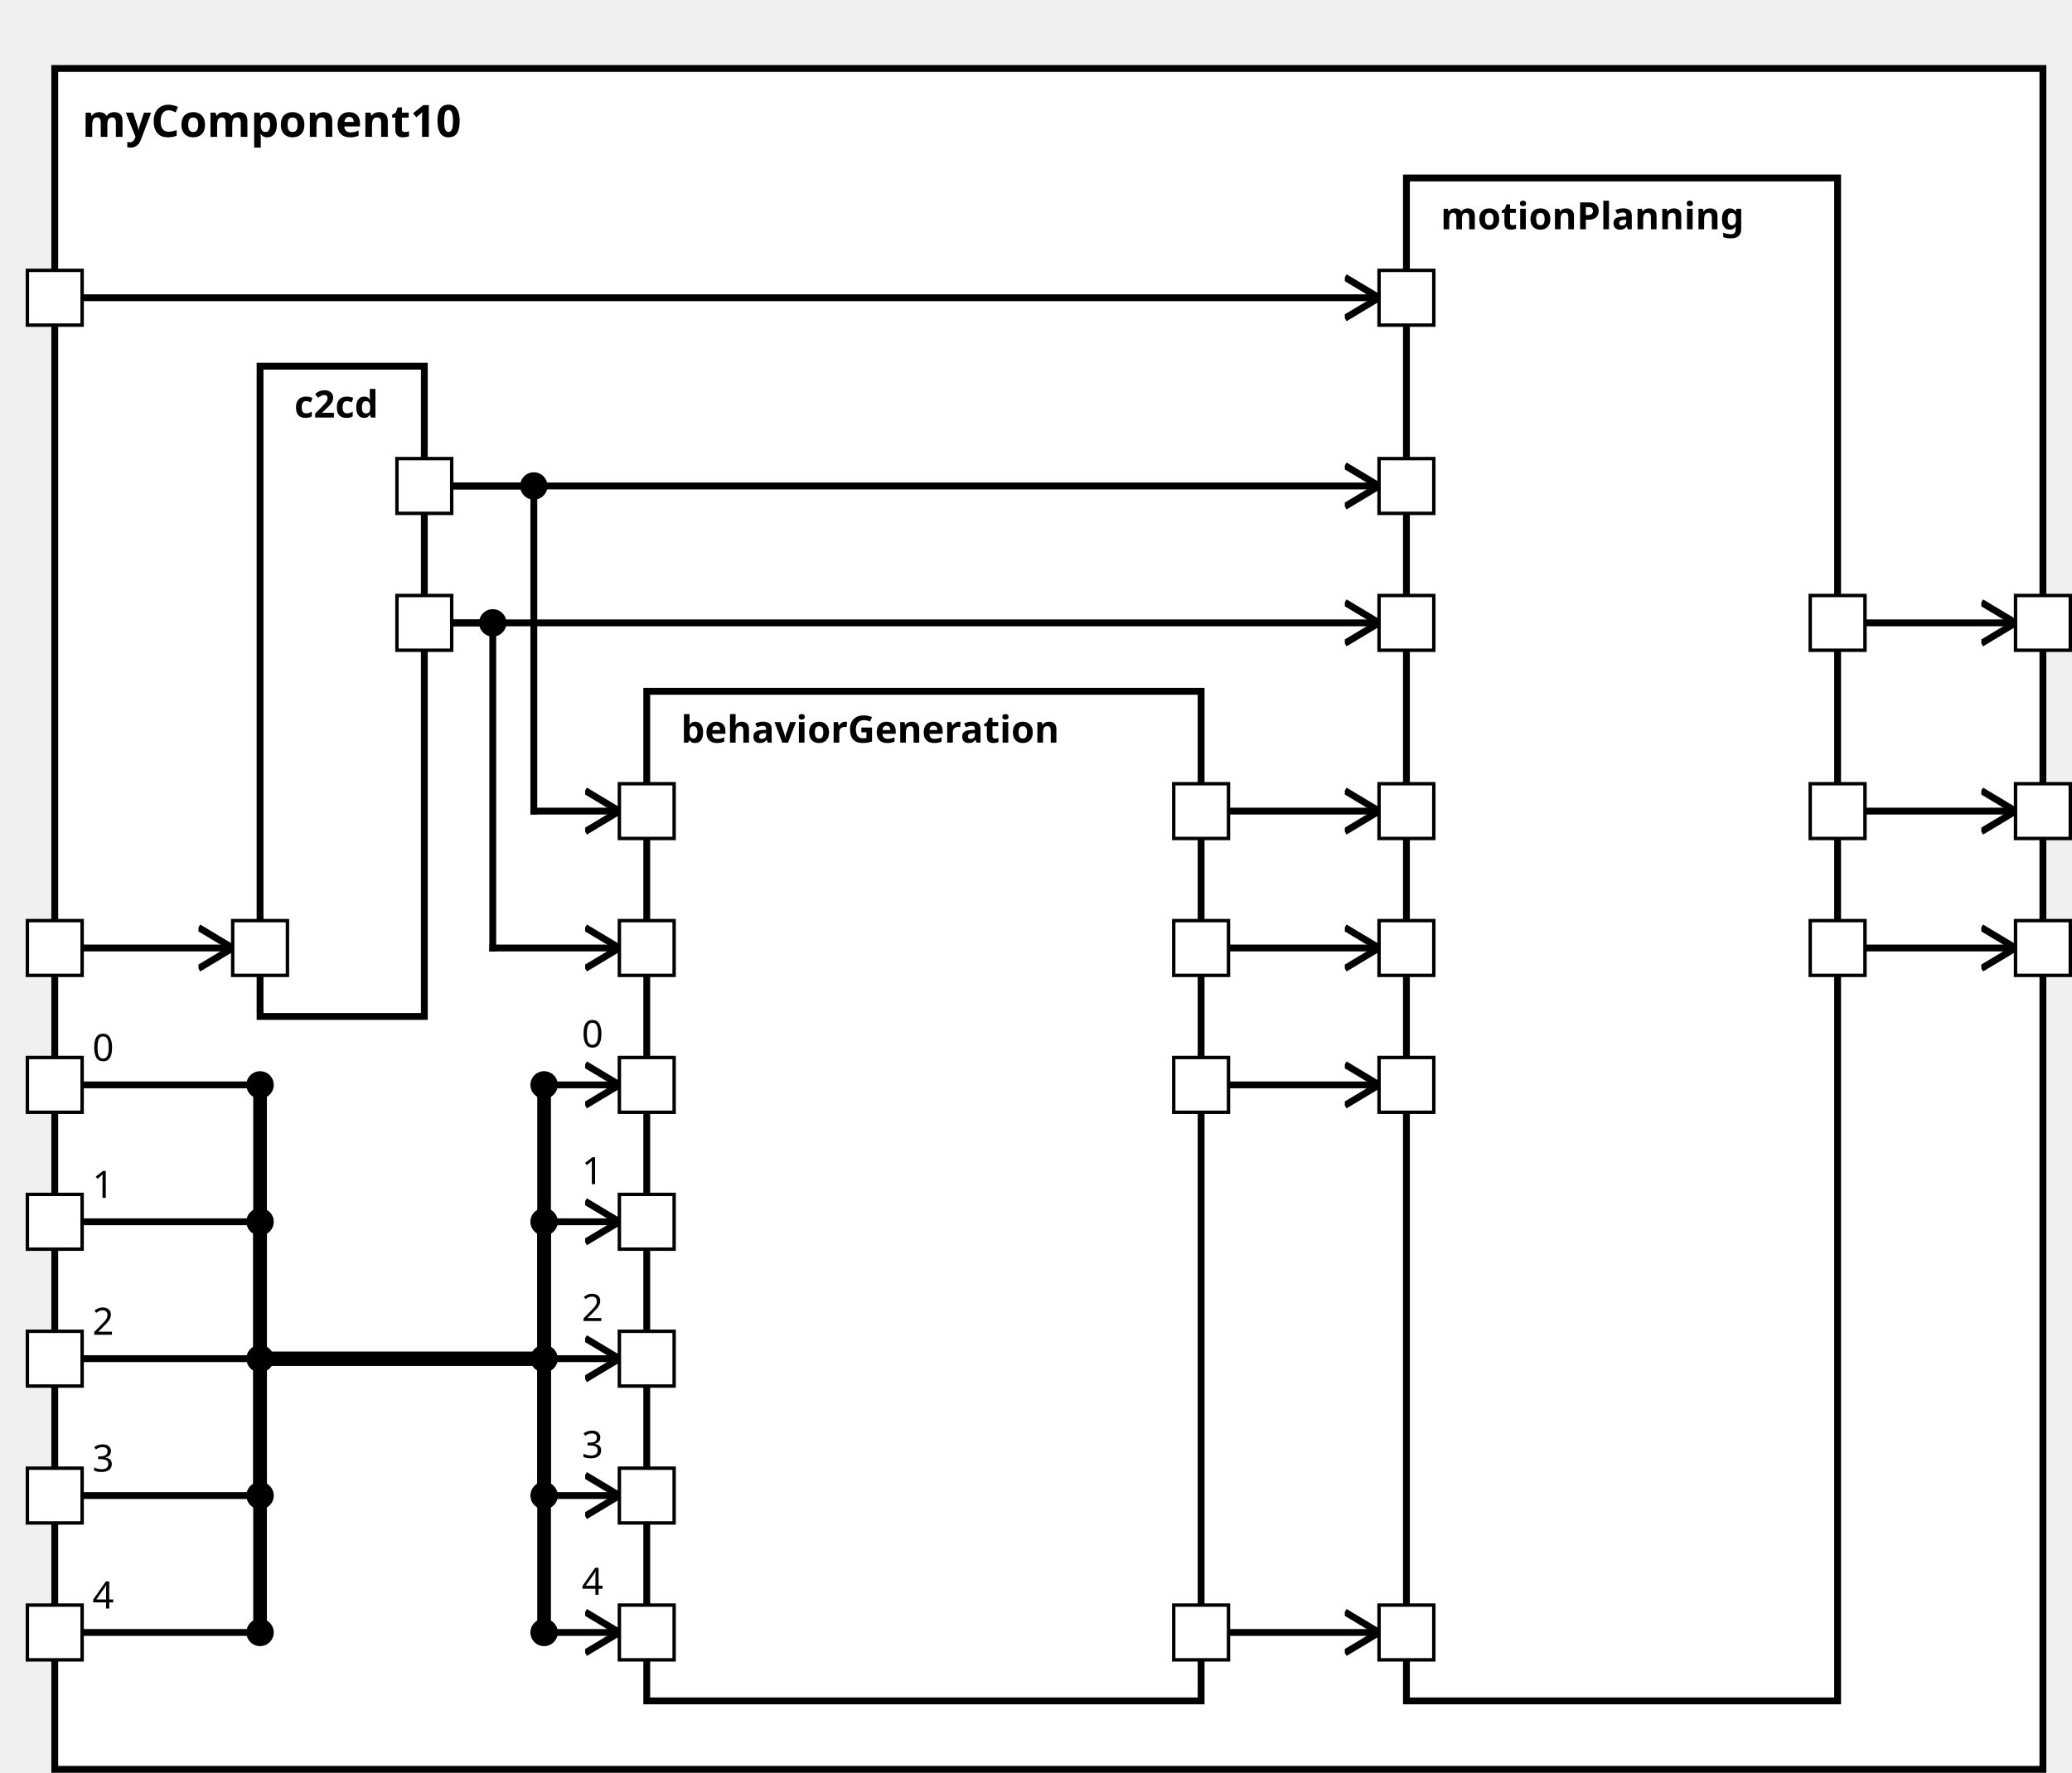
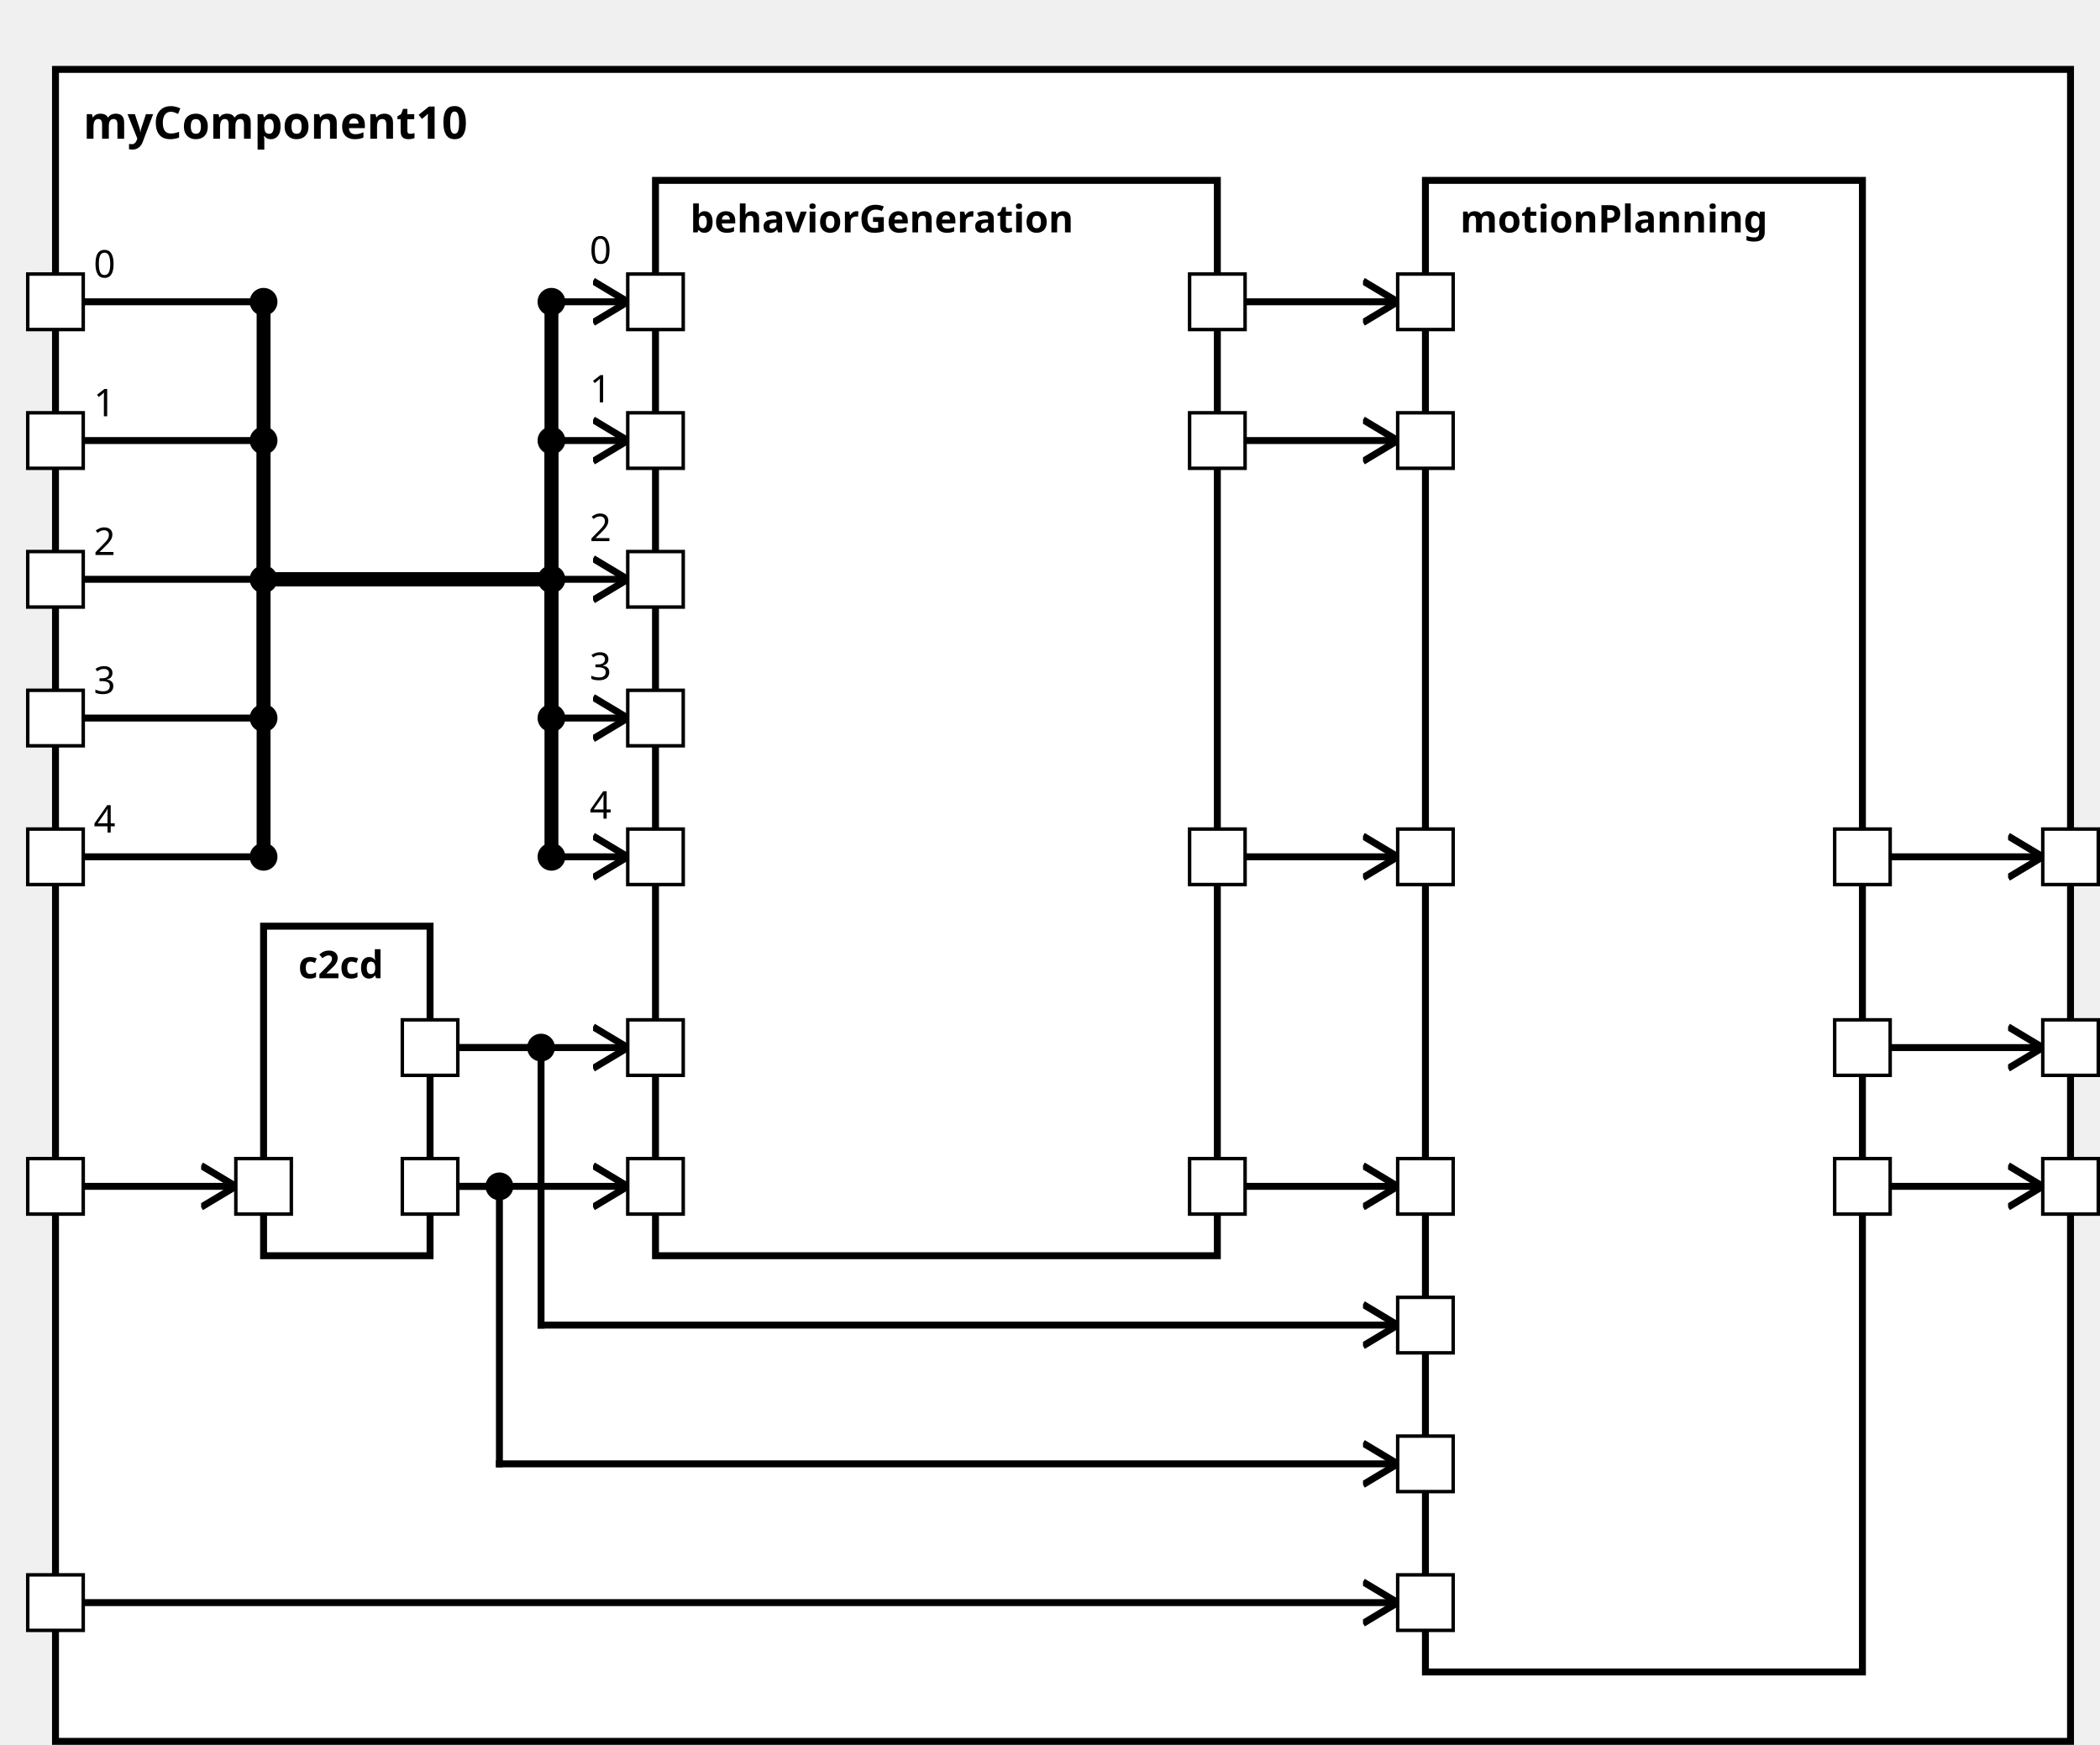
<svg xmlns="http://www.w3.org/2000/svg" xmlns:xlink="http://www.w3.org/1999/xlink" width="100%" height="100%" version="1.1">
  <svg version="1.1">
    <g transform="translate(16 20)">
-       <rect id="62" width="581" height="497" style="fill:white;stroke:black;stroke-width:2;fill-opacity:1.0;stroke-opacity:1.0" />
+       <rect id="60" width="581" height="482" style="fill:white;stroke:black;stroke-width:2;fill-opacity:1.0;stroke-opacity:1.0" />
      <text x="8" y="20" style="font-weight: bold" font-family="Verdana" font-size="13" fill="black">
            myComponent10
    </text>
    </g>
  </svg>
-   <g transform="translate(76 107)">
-     <rect data-name="testing.subpackage10.myComponent10.c2cd" id="64" width="48" height="190" style="fill:white;stroke:black;stroke-width:2;fill-opacity:1.0;stroke-opacity:1.0" />
+   <g transform="translate(76 267)">
+     <rect data-name="testing.subpackage10.myComponent10.c2cd" id="62" width="48" height="95" style="fill:white;stroke:black;stroke-width:2;fill-opacity:1.0;stroke-opacity:1.0" />
    <text x="10" y="15" alignment-baseline="middle" style="font-weight: bold" font-family="Verdana" font-size="11" fill="black">
    c2cd
    </text>
  </g>
-   <g transform="translate(189 202)">
-     <rect data-name="testing.subpackage10.myComponent10.behaviorGeneration" id="65" width="162" height="295" style="fill:white;stroke:black;stroke-width:2;fill-opacity:1.0;stroke-opacity:1.0" />
+   <g transform="translate(189 52)">
+     <rect data-name="testing.subpackage10.myComponent10.behaviorGeneration" id="63" width="162" height="310" style="fill:white;stroke:black;stroke-width:2;fill-opacity:1.0;stroke-opacity:1.0" />
    <text x="10" y="15" alignment-baseline="middle" style="font-weight: bold" font-family="Verdana" font-size="11" fill="black">
    behaviorGeneration
    </text>
  </g>
  <g transform="translate(411 52)">
-     <rect data-name="testing.subpackage10.myComponent10.motionPlanning" id="66" width="126" height="445" style="fill:white;stroke:black;stroke-width:2;fill-opacity:1.0;stroke-opacity:1.0" />
+     <rect data-name="testing.subpackage10.myComponent10.motionPlanning" id="64" width="126" height="430" style="fill:white;stroke:black;stroke-width:2;fill-opacity:1.0;stroke-opacity:1.0" />
    <text x="10" y="15" alignment-baseline="middle" style="font-weight: bold" font-family="Verdana" font-size="11" fill="black">
    motionPlanning
    </text>
  </g>
  <defs>
    <marker id="0,0,0" markerWidth="13" markerHeight="13" refX="5" refY="5" orient="auto">
      <polyline points="0,2 5,5 0,8" style="fill:none; stroke:rgb(0,0,0);                     stroke-width:1" />
    </marker>
  </defs>
-   <line stroke-linecap="square" x1="545" y1="277" x2="589" y2="277" style="stroke:rgb(0, 0,0);             stroke-width:2;                 marker-end: url(#0,0,0)             " />
-   <line stroke-linecap="square" x1="545" y1="237" x2="589" y2="237" style="stroke:rgb(0, 0,0);             stroke-width:2;                 marker-end: url(#0,0,0)             " />
-   <line stroke-linecap="square" x1="545" y1="182" x2="589" y2="182" style="stroke:rgb(0, 0,0);             stroke-width:2;                 marker-end: url(#0,0,0)             " />
-   <line stroke-linecap="square" x1="24" y1="277" x2="68" y2="277" style="stroke:rgb(0, 0,0);             stroke-width:2;                 marker-end: url(#0,0,0)             " />
-   <line stroke-linecap="square" x1="24" y1="317" x2="76" y2="317" style="stroke:rgb(0, 0,0);             stroke-width:2; " />
-   <text x="27" y="310" alignment-baseline="middle" font-family="Verdana" font-size="11" fill="black">
+   <line stroke-linecap="square" x1="545" y1="342" x2="589" y2="342" style="stroke:rgb(0, 0,0);             stroke-width:2;                 marker-end: url(#0,0,0)             " />
+   <line stroke-linecap="square" x1="545" y1="302" x2="589" y2="302" style="stroke:rgb(0, 0,0);             stroke-width:2;                 marker-end: url(#0,0,0)             " />
+   <line stroke-linecap="square" x1="545" y1="247" x2="589" y2="247" style="stroke:rgb(0, 0,0);             stroke-width:2;                 marker-end: url(#0,0,0)             " />
+   <line stroke-linecap="square" x1="24" y1="342" x2="68" y2="342" style="stroke:rgb(0, 0,0);             stroke-width:2;                 marker-end: url(#0,0,0)             " />
+   <line stroke-linecap="square" x1="24" y1="87" x2="76" y2="87" style="stroke:rgb(0, 0,0);             stroke-width:2; " />
+   <text x="27" y="80" alignment-baseline="middle" font-family="Verdana" font-size="11" fill="black">
    0
    </text>
-   <line stroke-linecap="square" x1="76" y1="317" x2="76" y2="397" style="stroke:rgb(0, 0,0);             stroke-width:4; " />
-   <circle cx="76" cy="317" r="4" fill="black" />
-   <line stroke-linecap="square" x1="76" y1="397" x2="159" y2="397" style="stroke:rgb(0, 0,0);             stroke-width:4; " />
-   <line stroke-linecap="square" x1="159" y1="397" x2="159" y2="317" style="stroke:rgb(0, 0,0);             stroke-width:4; " />
-   <line stroke-linecap="square" x1="159" y1="317" x2="181" y2="317" style="stroke:rgb(0, 0,0);             stroke-width:2;                 marker-end: url(#0,0,0)             " />
-   <text x="170" y="306" alignment-baseline="middle" font-family="Verdana" font-size="11" fill="black">
+   <line stroke-linecap="square" x1="76" y1="87" x2="76" y2="167" style="stroke:rgb(0, 0,0);             stroke-width:4; " />
+   <circle cx="76" cy="87" r="4" fill="black" />
+   <line stroke-linecap="square" x1="76" y1="167" x2="159" y2="167" style="stroke:rgb(0, 0,0);             stroke-width:4; " />
+   <line stroke-linecap="square" x1="159" y1="167" x2="159" y2="87" style="stroke:rgb(0, 0,0);             stroke-width:4; " />
+   <line stroke-linecap="square" x1="159" y1="87" x2="181" y2="87" style="stroke:rgb(0, 0,0);             stroke-width:2;                 marker-end: url(#0,0,0)             " />
+   <text x="170" y="76" alignment-baseline="middle" font-family="Verdana" font-size="11" fill="black">
    0
    </text>
-   <circle cx="159" cy="317" r="4" fill="black" />
-   <line stroke-linecap="square" x1="24" y1="357" x2="76" y2="357" style="stroke:rgb(0, 0,0);             stroke-width:2; " />
-   <text x="27" y="350" alignment-baseline="middle" font-family="Verdana" font-size="11" fill="black">
+   <circle cx="159" cy="87" r="4" fill="black" />
+   <line stroke-linecap="square" x1="24" y1="127" x2="76" y2="127" style="stroke:rgb(0, 0,0);             stroke-width:2; " />
+   <text x="27" y="120" alignment-baseline="middle" font-family="Verdana" font-size="11" fill="black">
    1
    </text>
-   <line stroke-linecap="square" x1="76" y1="357" x2="76" y2="397" style="stroke:rgb(0, 0,0);             stroke-width:4; " />
-   <circle cx="76" cy="357" r="4" fill="black" />
-   <line stroke-linecap="square" x1="76" y1="397" x2="159" y2="397" style="stroke:rgb(0, 0,0);             stroke-width:4; " />
-   <line stroke-linecap="square" x1="159" y1="397" x2="159" y2="357" style="stroke:rgb(0, 0,0);             stroke-width:4; " />
-   <line stroke-linecap="square" x1="159" y1="357" x2="181" y2="357" style="stroke:rgb(0, 0,0);             stroke-width:2;                 marker-end: url(#0,0,0)             " />
-   <text x="170" y="346" alignment-baseline="middle" font-family="Verdana" font-size="11" fill="black">
+   <line stroke-linecap="square" x1="76" y1="127" x2="76" y2="167" style="stroke:rgb(0, 0,0);             stroke-width:4; " />
+   <circle cx="76" cy="127" r="4" fill="black" />
+   <line stroke-linecap="square" x1="76" y1="167" x2="159" y2="167" style="stroke:rgb(0, 0,0);             stroke-width:4; " />
+   <line stroke-linecap="square" x1="159" y1="167" x2="159" y2="127" style="stroke:rgb(0, 0,0);             stroke-width:4; " />
+   <line stroke-linecap="square" x1="159" y1="127" x2="181" y2="127" style="stroke:rgb(0, 0,0);             stroke-width:2;                 marker-end: url(#0,0,0)             " />
+   <text x="170" y="116" alignment-baseline="middle" font-family="Verdana" font-size="11" fill="black">
    1
    </text>
-   <circle cx="159" cy="357" r="4" fill="black" />
-   <line stroke-linecap="square" x1="24" y1="397" x2="76" y2="397" style="stroke:rgb(0, 0,0);             stroke-width:2; " />
-   <text x="27" y="390" alignment-baseline="middle" font-family="Verdana" font-size="11" fill="black">
+   <circle cx="159" cy="127" r="4" fill="black" />
+   <line stroke-linecap="square" x1="24" y1="167" x2="76" y2="167" style="stroke:rgb(0, 0,0);             stroke-width:2; " />
+   <text x="27" y="160" alignment-baseline="middle" font-family="Verdana" font-size="11" fill="black">
    2
    </text>
-   <line stroke-linecap="square" x1="76" y1="397" x2="76" y2="397" style="stroke:rgb(0, 0,0);             stroke-width:4; " />
-   <circle cx="76" cy="397" r="4" fill="black" />
-   <line stroke-linecap="square" x1="76" y1="397" x2="159" y2="397" style="stroke:rgb(0, 0,0);             stroke-width:4; " />
-   <line stroke-linecap="square" x1="159" y1="397" x2="159" y2="397" style="stroke:rgb(0, 0,0);             stroke-width:4; " />
-   <line stroke-linecap="square" x1="159" y1="397" x2="181" y2="397" style="stroke:rgb(0, 0,0);             stroke-width:2;                 marker-end: url(#0,0,0)             " />
-   <text x="170" y="386" alignment-baseline="middle" font-family="Verdana" font-size="11" fill="black">
+   <line stroke-linecap="square" x1="76" y1="167" x2="76" y2="167" style="stroke:rgb(0, 0,0);             stroke-width:4; " />
+   <circle cx="76" cy="167" r="4" fill="black" />
+   <line stroke-linecap="square" x1="76" y1="167" x2="159" y2="167" style="stroke:rgb(0, 0,0);             stroke-width:4; " />
+   <line stroke-linecap="square" x1="159" y1="167" x2="159" y2="167" style="stroke:rgb(0, 0,0);             stroke-width:4; " />
+   <line stroke-linecap="square" x1="159" y1="167" x2="181" y2="167" style="stroke:rgb(0, 0,0);             stroke-width:2;                 marker-end: url(#0,0,0)             " />
+   <text x="170" y="156" alignment-baseline="middle" font-family="Verdana" font-size="11" fill="black">
    2
    </text>
-   <circle cx="159" cy="397" r="4" fill="black" />
-   <line stroke-linecap="square" x1="24" y1="437" x2="76" y2="437" style="stroke:rgb(0, 0,0);             stroke-width:2; " />
-   <text x="27" y="430" alignment-baseline="middle" font-family="Verdana" font-size="11" fill="black">
+   <circle cx="159" cy="167" r="4" fill="black" />
+   <line stroke-linecap="square" x1="24" y1="207" x2="76" y2="207" style="stroke:rgb(0, 0,0);             stroke-width:2; " />
+   <text x="27" y="200" alignment-baseline="middle" font-family="Verdana" font-size="11" fill="black">
    3
    </text>
-   <line stroke-linecap="square" x1="76" y1="437" x2="76" y2="397" style="stroke:rgb(0, 0,0);             stroke-width:4; " />
-   <circle cx="76" cy="437" r="4" fill="black" />
-   <line stroke-linecap="square" x1="76" y1="397" x2="159" y2="397" style="stroke:rgb(0, 0,0);             stroke-width:4; " />
-   <line stroke-linecap="square" x1="159" y1="397" x2="159" y2="437" style="stroke:rgb(0, 0,0);             stroke-width:4; " />
-   <line stroke-linecap="square" x1="159" y1="437" x2="181" y2="437" style="stroke:rgb(0, 0,0);             stroke-width:2;                 marker-end: url(#0,0,0)             " />
-   <text x="170" y="426" alignment-baseline="middle" font-family="Verdana" font-size="11" fill="black">
+   <line stroke-linecap="square" x1="76" y1="207" x2="76" y2="167" style="stroke:rgb(0, 0,0);             stroke-width:4; " />
+   <circle cx="76" cy="207" r="4" fill="black" />
+   <line stroke-linecap="square" x1="76" y1="167" x2="159" y2="167" style="stroke:rgb(0, 0,0);             stroke-width:4; " />
+   <line stroke-linecap="square" x1="159" y1="167" x2="159" y2="207" style="stroke:rgb(0, 0,0);             stroke-width:4; " />
+   <line stroke-linecap="square" x1="159" y1="207" x2="181" y2="207" style="stroke:rgb(0, 0,0);             stroke-width:2;                 marker-end: url(#0,0,0)             " />
+   <text x="170" y="196" alignment-baseline="middle" font-family="Verdana" font-size="11" fill="black">
    3
    </text>
-   <circle cx="159" cy="437" r="4" fill="black" />
-   <line stroke-linecap="square" x1="24" y1="477" x2="76" y2="477" style="stroke:rgb(0, 0,0);             stroke-width:2; " />
-   <text x="27" y="470" alignment-baseline="middle" font-family="Verdana" font-size="11" fill="black">
+   <circle cx="159" cy="207" r="4" fill="black" />
+   <line stroke-linecap="square" x1="24" y1="247" x2="76" y2="247" style="stroke:rgb(0, 0,0);             stroke-width:2; " />
+   <text x="27" y="240" alignment-baseline="middle" font-family="Verdana" font-size="11" fill="black">
    4
    </text>
-   <line stroke-linecap="square" x1="76" y1="477" x2="76" y2="397" style="stroke:rgb(0, 0,0);             stroke-width:4; " />
-   <circle cx="76" cy="477" r="4" fill="black" />
-   <line stroke-linecap="square" x1="76" y1="397" x2="159" y2="397" style="stroke:rgb(0, 0,0);             stroke-width:4; " />
-   <line stroke-linecap="square" x1="159" y1="397" x2="159" y2="477" style="stroke:rgb(0, 0,0);             stroke-width:4; " />
-   <line stroke-linecap="square" x1="159" y1="477" x2="181" y2="477" style="stroke:rgb(0, 0,0);             stroke-width:2;                 marker-end: url(#0,0,0)             " />
-   <text x="170" y="466" alignment-baseline="middle" font-family="Verdana" font-size="11" fill="black">
+   <line stroke-linecap="square" x1="76" y1="247" x2="76" y2="167" style="stroke:rgb(0, 0,0);             stroke-width:4; " />
+   <circle cx="76" cy="247" r="4" fill="black" />
+   <line stroke-linecap="square" x1="76" y1="167" x2="159" y2="167" style="stroke:rgb(0, 0,0);             stroke-width:4; " />
+   <line stroke-linecap="square" x1="159" y1="167" x2="159" y2="247" style="stroke:rgb(0, 0,0);             stroke-width:4; " />
+   <line stroke-linecap="square" x1="159" y1="247" x2="181" y2="247" style="stroke:rgb(0, 0,0);             stroke-width:2;                 marker-end: url(#0,0,0)             " />
+   <text x="170" y="236" alignment-baseline="middle" font-family="Verdana" font-size="11" fill="black">
    4
    </text>
-   <circle cx="159" cy="477" r="4" fill="black" />
-   <line stroke-linecap="square" x1="132" y1="182" x2="144" y2="182" style="stroke:rgb(0, 0,0);             stroke-width:2; " />
-   <line stroke-linecap="square" x1="144" y1="182" x2="144" y2="277" style="stroke:rgb(0, 0,0);             stroke-width:2; " />
-   <circle cx="144" cy="182" r="4" fill="black" />
-   <line stroke-linecap="square" x1="144" y1="277" x2="181" y2="277" style="stroke:rgb(0, 0,0);             stroke-width:2;                 marker-end: url(#0,0,0)             " />
-   <line stroke-linecap="square" x1="132" y1="142" x2="156" y2="142" style="stroke:rgb(0, 0,0);             stroke-width:2; " />
-   <line stroke-linecap="square" x1="156" y1="142" x2="156" y2="237" style="stroke:rgb(0, 0,0);             stroke-width:2; " />
-   <circle cx="156" cy="142" r="4" fill="black" />
-   <line stroke-linecap="square" x1="156" y1="237" x2="181" y2="237" style="stroke:rgb(0, 0,0);             stroke-width:2;                 marker-end: url(#0,0,0)             " />
-   <line stroke-linecap="square" x1="24" y1="87" x2="403" y2="87" style="stroke:rgb(0, 0,0);             stroke-width:2;                 marker-end: url(#0,0,0)             " />
-   <line stroke-linecap="square" x1="132" y1="182" x2="403" y2="182" style="stroke:rgb(0, 0,0);             stroke-width:2;                 marker-end: url(#0,0,0)             " />
-   <line stroke-linecap="square" x1="132" y1="142" x2="403" y2="142" style="stroke:rgb(0, 0,0);             stroke-width:2;                 marker-end: url(#0,0,0)             " />
-   <line stroke-linecap="square" x1="359" y1="277" x2="403" y2="277" style="stroke:rgb(0, 0,0);             stroke-width:2;                 marker-end: url(#0,0,0)             " />
-   <line stroke-linecap="square" x1="359" y1="317" x2="403" y2="317" style="stroke:rgb(0, 0,0);             stroke-width:2;                 marker-end: url(#0,0,0)             " />
-   <line stroke-linecap="square" x1="359" y1="477" x2="403" y2="477" style="stroke:rgb(0, 0,0);             stroke-width:2;                 marker-end: url(#0,0,0)             " />
-   <line stroke-linecap="square" x1="359" y1="237" x2="403" y2="237" style="stroke:rgb(0, 0,0);             stroke-width:2;                 marker-end: url(#0,0,0)             " />
+   <circle cx="159" cy="247" r="4" fill="black" />
+   <line stroke-linecap="square" x1="132" y1="342" x2="181" y2="342" style="stroke:rgb(0, 0,0);             stroke-width:2;                 marker-end: url(#0,0,0)             " />
+   <line stroke-linecap="square" x1="132" y1="302" x2="181" y2="302" style="stroke:rgb(0, 0,0);             stroke-width:2;                 marker-end: url(#0,0,0)             " />
+   <line stroke-linecap="square" x1="24" y1="462" x2="403" y2="462" style="stroke:rgb(0, 0,0);             stroke-width:2;                 marker-end: url(#0,0,0)             " />
+   <line stroke-linecap="square" x1="132" y1="342" x2="144" y2="342" style="stroke:rgb(0, 0,0);             stroke-width:2; " />
+   <line stroke-linecap="square" x1="144" y1="342" x2="144" y2="422" style="stroke:rgb(0, 0,0);             stroke-width:2; " />
+   <circle cx="144" cy="342" r="4" fill="black" />
+   <line stroke-linecap="square" x1="144" y1="422" x2="403" y2="422" style="stroke:rgb(0, 0,0);             stroke-width:2;                 marker-end: url(#0,0,0)             " />
+   <line stroke-linecap="square" x1="132" y1="302" x2="156" y2="302" style="stroke:rgb(0, 0,0);             stroke-width:2; " />
+   <line stroke-linecap="square" x1="156" y1="302" x2="156" y2="382" style="stroke:rgb(0, 0,0);             stroke-width:2; " />
+   <circle cx="156" cy="302" r="4" fill="black" />
+   <line stroke-linecap="square" x1="156" y1="382" x2="403" y2="382" style="stroke:rgb(0, 0,0);             stroke-width:2;                 marker-end: url(#0,0,0)             " />
+   <line stroke-linecap="square" x1="359" y1="342" x2="403" y2="342" style="stroke:rgb(0, 0,0);             stroke-width:2;                 marker-end: url(#0,0,0)             " />
+   <line stroke-linecap="square" x1="359" y1="127" x2="403" y2="127" style="stroke:rgb(0, 0,0);             stroke-width:2;                 marker-end: url(#0,0,0)             " />
+   <line stroke-linecap="square" x1="359" y1="87" x2="403" y2="87" style="stroke:rgb(0, 0,0);             stroke-width:2;                 marker-end: url(#0,0,0)             " />
+   <line stroke-linecap="square" x1="359" y1="247" x2="403" y2="247" style="stroke:rgb(0, 0,0);             stroke-width:2;                 marker-end: url(#0,0,0)             " />
  <defs>
    <rect id="port" x="0" y="0" width="16" height="16" style="fill:white;stroke:rgb(0,0,0);stroke-width:1;fill-opacity:1.0;stroke-opacity:1.0" />
  </defs>
+   <use x="8" y="454" xlink:href="#port" />
+   <text text-anchor="end" alignment-baseline="middle" x="4" y="464" transform="rotate(0,4,464)" style="font-weight: regular" font-family="Verdana" font-size="9" fill="black">
+ 
+ </text>
  <use x="8" y="79" xlink:href="#port" />
  <text text-anchor="end" alignment-baseline="middle" x="4" y="89" transform="rotate(0,4,89)" style="font-weight: regular" font-family="Verdana" font-size="9" fill="black">

</text>
-   <use x="8" y="309" xlink:href="#port" />
-   <text text-anchor="end" alignment-baseline="middle" x="4" y="319" transform="rotate(0,4,319)" style="font-weight: regular" font-family="Verdana" font-size="9" fill="black">
- 
- </text>
-   <use x="8" y="349" xlink:href="#port" />
-   <text text-anchor="end" alignment-baseline="middle" x="4" y="359" transform="rotate(0,4,359)" style="font-weight: regular" font-family="Verdana" font-size="9" fill="black">
- 
- </text>
-   <use x="8" y="269" xlink:href="#port" />
-   <text text-anchor="end" alignment-baseline="middle" x="4" y="279" transform="rotate(0,4,279)" style="font-weight: regular" font-family="Verdana" font-size="9" fill="black">
- 
- </text>
-   <use x="8" y="389" xlink:href="#port" />
-   <text text-anchor="end" alignment-baseline="middle" x="4" y="399" transform="rotate(0,4,399)" style="font-weight: regular" font-family="Verdana" font-size="9" fill="black">
- 
- </text>
-   <use x="8" y="429" xlink:href="#port" />
-   <text text-anchor="end" alignment-baseline="middle" x="4" y="439" transform="rotate(0,4,439)" style="font-weight: regular" font-family="Verdana" font-size="9" fill="black">
- 
- </text>
-   <use x="8" y="469" xlink:href="#port" />
-   <text text-anchor="end" alignment-baseline="middle" x="4" y="479" transform="rotate(0,4,479)" style="font-weight: regular" font-family="Verdana" font-size="9" fill="black">
- 
- </text>
-   <use x="589" y="269" xlink:href="#port" />
-   <text text-anchor="start" alignment-baseline="middle" x="609" y="279" transform="rotate(0,609,279)" style="font-weight: regular" font-family="Verdana" font-size="9" fill="black">
- 
- </text>
-   <use x="589" y="229" xlink:href="#port" />
-   <text text-anchor="start" alignment-baseline="middle" x="609" y="239" transform="rotate(0,609,239)" style="font-weight: regular" font-family="Verdana" font-size="9" fill="black">
- 
- </text>
-   <use x="589" y="174" xlink:href="#port" />
-   <text text-anchor="start" alignment-baseline="middle" x="609" y="184" transform="rotate(0,609,184)" style="font-weight: regular" font-family="Verdana" font-size="9" fill="black">
- 
- </text>
-   <use x="68" y="269" xlink:href="#port" />
-   <text text-anchor="start" alignment-baseline="middle" x="87" y="279" transform="rotate(0,87,279)" style="font-weight: regular" font-family="Verdana" font-size="9" fill="black">
- 
- </text>
-   <use x="116" y="174" xlink:href="#port" />
-   <text text-anchor="end" alignment-baseline="middle" x="113" y="184" transform="rotate(0,113,184)" style="font-weight: regular" font-family="Verdana" font-size="9" fill="black">
- 
- </text>
-   <use x="116" y="134" xlink:href="#port" />
-   <text text-anchor="end" alignment-baseline="middle" x="113" y="144" transform="rotate(0,113,144)" style="font-weight: regular" font-family="Verdana" font-size="9" fill="black">
- 
- </text>
-   <use x="181" y="309" xlink:href="#port" />
-   <text text-anchor="start" alignment-baseline="middle" x="200" y="319" transform="rotate(0,200,319)" style="font-weight: regular" font-family="Verdana" font-size="9" fill="black">
- 
- </text>
-   <use x="181" y="349" xlink:href="#port" />
-   <text text-anchor="start" alignment-baseline="middle" x="200" y="359" transform="rotate(0,200,359)" style="font-weight: regular" font-family="Verdana" font-size="9" fill="black">
- 
- </text>
-   <use x="181" y="269" xlink:href="#port" />
-   <text text-anchor="start" alignment-baseline="middle" x="200" y="279" transform="rotate(0,200,279)" style="font-weight: regular" font-family="Verdana" font-size="9" fill="black">
- 
- </text>
-   <use x="181" y="229" xlink:href="#port" />
-   <text text-anchor="start" alignment-baseline="middle" x="200" y="239" transform="rotate(0,200,239)" style="font-weight: regular" font-family="Verdana" font-size="9" fill="black">
- 
- </text>
-   <use x="181" y="389" xlink:href="#port" />
-   <text text-anchor="start" alignment-baseline="middle" x="200" y="399" transform="rotate(0,200,399)" style="font-weight: regular" font-family="Verdana" font-size="9" fill="black">
- 
- </text>
-   <use x="181" y="429" xlink:href="#port" />
-   <text text-anchor="start" alignment-baseline="middle" x="200" y="439" transform="rotate(0,200,439)" style="font-weight: regular" font-family="Verdana" font-size="9" fill="black">
- 
- </text>
-   <use x="181" y="469" xlink:href="#port" />
-   <text text-anchor="start" alignment-baseline="middle" x="200" y="479" transform="rotate(0,200,479)" style="font-weight: regular" font-family="Verdana" font-size="9" fill="black">
- 
- </text>
-   <use x="343" y="269" xlink:href="#port" />
-   <text text-anchor="end" alignment-baseline="middle" x="340" y="279" transform="rotate(0,340,279)" style="font-weight: regular" font-family="Verdana" font-size="9" fill="black">
- 
- </text>
-   <use x="343" y="309" xlink:href="#port" />
-   <text text-anchor="end" alignment-baseline="middle" x="340" y="319" transform="rotate(0,340,319)" style="font-weight: regular" font-family="Verdana" font-size="9" fill="black">
- 
- </text>
-   <use x="343" y="469" xlink:href="#port" />
-   <text text-anchor="end" alignment-baseline="middle" x="340" y="479" transform="rotate(0,340,479)" style="font-weight: regular" font-family="Verdana" font-size="9" fill="black">
- 
- </text>
-   <use x="343" y="229" xlink:href="#port" />
-   <text text-anchor="end" alignment-baseline="middle" x="340" y="239" transform="rotate(0,340,239)" style="font-weight: regular" font-family="Verdana" font-size="9" fill="black">
- 
- </text>
-   <use x="403" y="174" xlink:href="#port" />
-   <text text-anchor="start" alignment-baseline="middle" x="422" y="184" transform="rotate(0,422,184)" style="font-weight: regular" font-family="Verdana" font-size="9" fill="black">
- 
- </text>
-   <use x="403" y="134" xlink:href="#port" />
-   <text text-anchor="start" alignment-baseline="middle" x="422" y="144" transform="rotate(0,422,144)" style="font-weight: regular" font-family="Verdana" font-size="9" fill="black">
- 
- </text>
-   <use x="403" y="269" xlink:href="#port" />
-   <text text-anchor="start" alignment-baseline="middle" x="422" y="279" transform="rotate(0,422,279)" style="font-weight: regular" font-family="Verdana" font-size="9" fill="black">
- 
- </text>
-   <use x="403" y="309" xlink:href="#port" />
-   <text text-anchor="start" alignment-baseline="middle" x="422" y="319" transform="rotate(0,422,319)" style="font-weight: regular" font-family="Verdana" font-size="9" fill="black">
- 
- </text>
-   <use x="403" y="469" xlink:href="#port" />
-   <text text-anchor="start" alignment-baseline="middle" x="422" y="479" transform="rotate(0,422,479)" style="font-weight: regular" font-family="Verdana" font-size="9" fill="black">
+   <use x="8" y="119" xlink:href="#port" />
+   <text text-anchor="end" alignment-baseline="middle" x="4" y="129" transform="rotate(0,4,129)" style="font-weight: regular" font-family="Verdana" font-size="9" fill="black">
+ 
+ </text>
+   <use x="8" y="334" xlink:href="#port" />
+   <text text-anchor="end" alignment-baseline="middle" x="4" y="344" transform="rotate(0,4,344)" style="font-weight: regular" font-family="Verdana" font-size="9" fill="black">
+ 
+ </text>
+   <use x="8" y="159" xlink:href="#port" />
+   <text text-anchor="end" alignment-baseline="middle" x="4" y="169" transform="rotate(0,4,169)" style="font-weight: regular" font-family="Verdana" font-size="9" fill="black">
+ 
+ </text>
+   <use x="8" y="199" xlink:href="#port" />
+   <text text-anchor="end" alignment-baseline="middle" x="4" y="209" transform="rotate(0,4,209)" style="font-weight: regular" font-family="Verdana" font-size="9" fill="black">
+ 
+ </text>
+   <use x="8" y="239" xlink:href="#port" />
+   <text text-anchor="end" alignment-baseline="middle" x="4" y="249" transform="rotate(0,4,249)" style="font-weight: regular" font-family="Verdana" font-size="9" fill="black">
+ 
+ </text>
+   <use x="589" y="334" xlink:href="#port" />
+   <text text-anchor="start" alignment-baseline="middle" x="609" y="344" transform="rotate(0,609,344)" style="font-weight: regular" font-family="Verdana" font-size="9" fill="black">
+ 
+ </text>
+   <use x="589" y="294" xlink:href="#port" />
+   <text text-anchor="start" alignment-baseline="middle" x="609" y="304" transform="rotate(0,609,304)" style="font-weight: regular" font-family="Verdana" font-size="9" fill="black">
+ 
+ </text>
+   <use x="589" y="239" xlink:href="#port" />
+   <text text-anchor="start" alignment-baseline="middle" x="609" y="249" transform="rotate(0,609,249)" style="font-weight: regular" font-family="Verdana" font-size="9" fill="black">
+ 
+ </text>
+   <use x="68" y="334" xlink:href="#port" />
+   <text text-anchor="start" alignment-baseline="middle" x="87" y="344" transform="rotate(0,87,344)" style="font-weight: regular" font-family="Verdana" font-size="9" fill="black">
+ 
+ </text>
+   <use x="116" y="334" xlink:href="#port" />
+   <text text-anchor="end" alignment-baseline="middle" x="113" y="344" transform="rotate(0,113,344)" style="font-weight: regular" font-family="Verdana" font-size="9" fill="black">
+ 
+ </text>
+   <use x="116" y="294" xlink:href="#port" />
+   <text text-anchor="end" alignment-baseline="middle" x="113" y="304" transform="rotate(0,113,304)" style="font-weight: regular" font-family="Verdana" font-size="9" fill="black">
+ 
+ </text>
+   <use x="181" y="79" xlink:href="#port" />
+   <text text-anchor="start" alignment-baseline="middle" x="200" y="89" transform="rotate(0,200,89)" style="font-weight: regular" font-family="Verdana" font-size="9" fill="black">
+ 
+ </text>
+   <use x="181" y="119" xlink:href="#port" />
+   <text text-anchor="start" alignment-baseline="middle" x="200" y="129" transform="rotate(0,200,129)" style="font-weight: regular" font-family="Verdana" font-size="9" fill="black">
+ 
+ </text>
+   <use x="181" y="334" xlink:href="#port" />
+   <text text-anchor="start" alignment-baseline="middle" x="200" y="344" transform="rotate(0,200,344)" style="font-weight: regular" font-family="Verdana" font-size="9" fill="black">
+ 
+ </text>
+   <use x="181" y="294" xlink:href="#port" />
+   <text text-anchor="start" alignment-baseline="middle" x="200" y="304" transform="rotate(0,200,304)" style="font-weight: regular" font-family="Verdana" font-size="9" fill="black">
+ 
+ </text>
+   <use x="181" y="159" xlink:href="#port" />
+   <text text-anchor="start" alignment-baseline="middle" x="200" y="169" transform="rotate(0,200,169)" style="font-weight: regular" font-family="Verdana" font-size="9" fill="black">
+ 
+ </text>
+   <use x="181" y="199" xlink:href="#port" />
+   <text text-anchor="start" alignment-baseline="middle" x="200" y="209" transform="rotate(0,200,209)" style="font-weight: regular" font-family="Verdana" font-size="9" fill="black">
+ 
+ </text>
+   <use x="181" y="239" xlink:href="#port" />
+   <text text-anchor="start" alignment-baseline="middle" x="200" y="249" transform="rotate(0,200,249)" style="font-weight: regular" font-family="Verdana" font-size="9" fill="black">
+ 
+ </text>
+   <use x="343" y="334" xlink:href="#port" />
+   <text text-anchor="end" alignment-baseline="middle" x="340" y="344" transform="rotate(0,340,344)" style="font-weight: regular" font-family="Verdana" font-size="9" fill="black">
+ 
+ </text>
+   <use x="343" y="119" xlink:href="#port" />
+   <text text-anchor="end" alignment-baseline="middle" x="340" y="129" transform="rotate(0,340,129)" style="font-weight: regular" font-family="Verdana" font-size="9" fill="black">
+ 
+ </text>
+   <use x="343" y="79" xlink:href="#port" />
+   <text text-anchor="end" alignment-baseline="middle" x="340" y="89" transform="rotate(0,340,89)" style="font-weight: regular" font-family="Verdana" font-size="9" fill="black">
+ 
+ </text>
+   <use x="343" y="239" xlink:href="#port" />
+   <text text-anchor="end" alignment-baseline="middle" x="340" y="249" transform="rotate(0,340,249)" style="font-weight: regular" font-family="Verdana" font-size="9" fill="black">
+ 
+ </text>
+   <use x="403" y="414" xlink:href="#port" />
+   <text text-anchor="start" alignment-baseline="middle" x="422" y="424" transform="rotate(0,422,424)" style="font-weight: regular" font-family="Verdana" font-size="9" fill="black">
+ 
+ </text>
+   <use x="403" y="374" xlink:href="#port" />
+   <text text-anchor="start" alignment-baseline="middle" x="422" y="384" transform="rotate(0,422,384)" style="font-weight: regular" font-family="Verdana" font-size="9" fill="black">
+ 
+ </text>
+   <use x="403" y="334" xlink:href="#port" />
+   <text text-anchor="start" alignment-baseline="middle" x="422" y="344" transform="rotate(0,422,344)" style="font-weight: regular" font-family="Verdana" font-size="9" fill="black">
+ 
+ </text>
+   <use x="403" y="119" xlink:href="#port" />
+   <text text-anchor="start" alignment-baseline="middle" x="422" y="129" transform="rotate(0,422,129)" style="font-weight: regular" font-family="Verdana" font-size="9" fill="black">

</text>
  <use x="403" y="79" xlink:href="#port" />
  <text text-anchor="start" alignment-baseline="middle" x="422" y="89" transform="rotate(0,422,89)" style="font-weight: regular" font-family="Verdana" font-size="9" fill="black">

</text>
-   <use x="403" y="229" xlink:href="#port" />
-   <text text-anchor="start" alignment-baseline="middle" x="422" y="239" transform="rotate(0,422,239)" style="font-weight: regular" font-family="Verdana" font-size="9" fill="black">
- 
- </text>
-   <use x="529" y="269" xlink:href="#port" />
-   <text text-anchor="end" alignment-baseline="middle" x="526" y="279" transform="rotate(0,526,279)" style="font-weight: regular" font-family="Verdana" font-size="9" fill="black">
- 
- </text>
-   <use x="529" y="229" xlink:href="#port" />
-   <text text-anchor="end" alignment-baseline="middle" x="526" y="239" transform="rotate(0,526,239)" style="font-weight: regular" font-family="Verdana" font-size="9" fill="black">
- 
- </text>
-   <use x="529" y="174" xlink:href="#port" />
-   <text text-anchor="end" alignment-baseline="middle" x="526" y="184" transform="rotate(0,526,184)" style="font-weight: regular" font-family="Verdana" font-size="9" fill="black">
+   <use x="403" y="454" xlink:href="#port" />
+   <text text-anchor="start" alignment-baseline="middle" x="422" y="464" transform="rotate(0,422,464)" style="font-weight: regular" font-family="Verdana" font-size="9" fill="black">
+ 
+ </text>
+   <use x="403" y="239" xlink:href="#port" />
+   <text text-anchor="start" alignment-baseline="middle" x="422" y="249" transform="rotate(0,422,249)" style="font-weight: regular" font-family="Verdana" font-size="9" fill="black">
+ 
+ </text>
+   <use x="529" y="334" xlink:href="#port" />
+   <text text-anchor="end" alignment-baseline="middle" x="526" y="344" transform="rotate(0,526,344)" style="font-weight: regular" font-family="Verdana" font-size="9" fill="black">
+ 
+ </text>
+   <use x="529" y="294" xlink:href="#port" />
+   <text text-anchor="end" alignment-baseline="middle" x="526" y="304" transform="rotate(0,526,304)" style="font-weight: regular" font-family="Verdana" font-size="9" fill="black">
+ 
+ </text>
+   <use x="529" y="239" xlink:href="#port" />
+   <text text-anchor="end" alignment-baseline="middle" x="526" y="249" transform="rotate(0,526,249)" style="font-weight: regular" font-family="Verdana" font-size="9" fill="black">

</text>
</svg>
